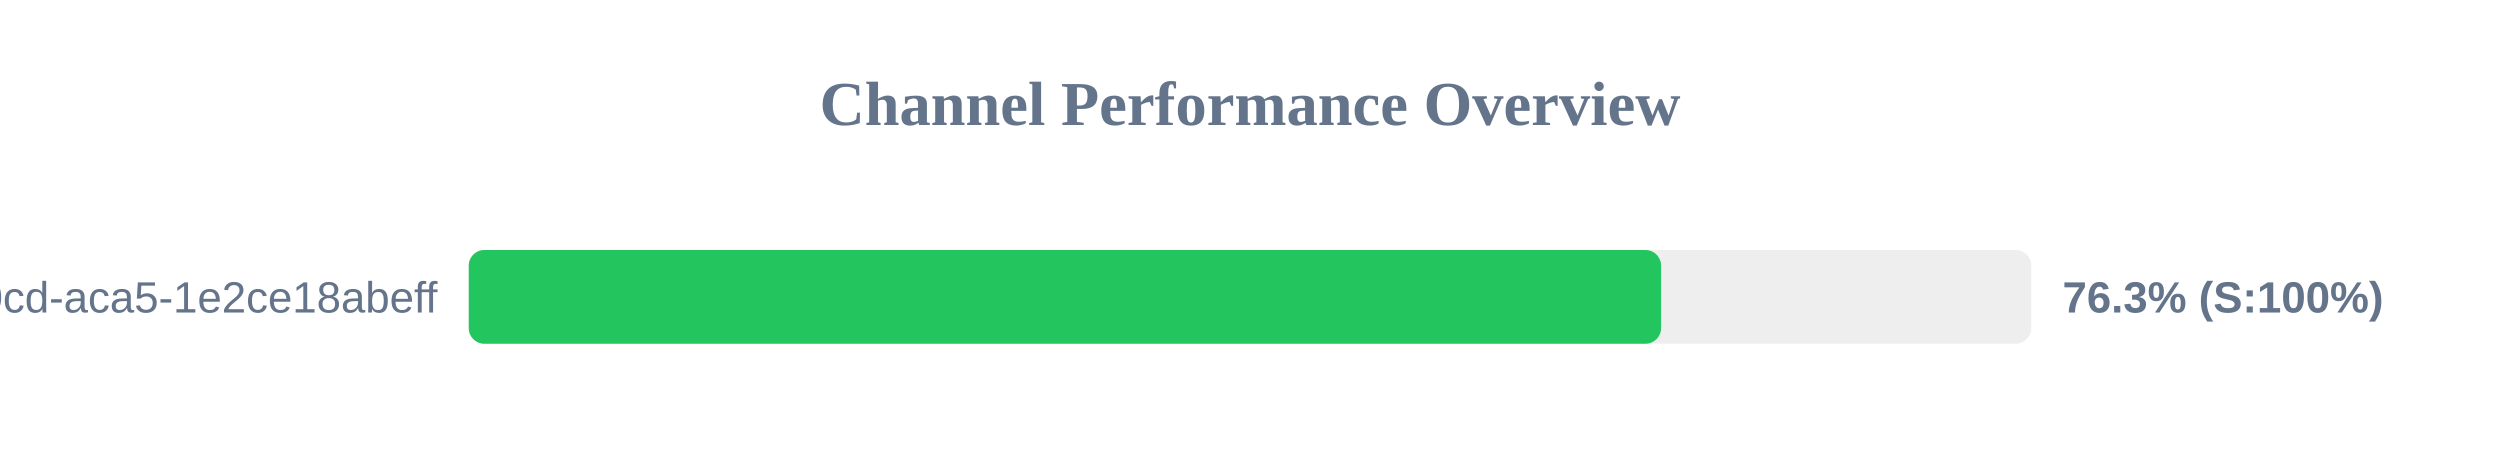
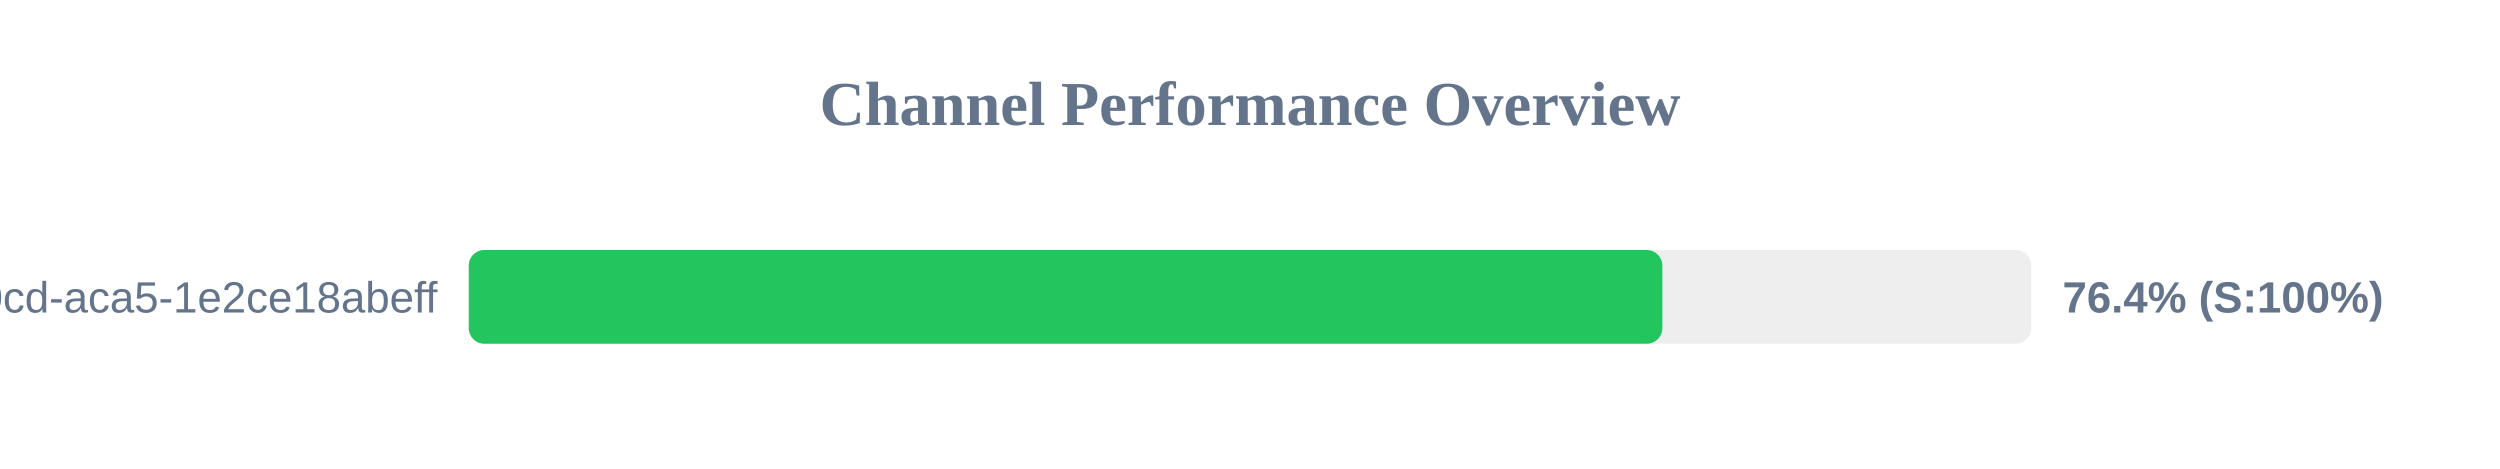
<svg xmlns="http://www.w3.org/2000/svg" width="800" height="150" version="1.1">
  <style>
        .row { font: 14px Arial; fill: #64748b; }
        .score { font: bold 14px Arial; fill: #64748b; }
    </style>
  <text x="400" y="40" text-anchor="middle" font-size="20px" font-weight="bold" fill="#64748b">Channel Performance Overview</text>
  <rect x="150" y="80" width="500" height="30" fill="#eee" rx="5" />
-   <rect x="150" y="80" width="381.55" height="30" fill="#22c55e" rx="5" />
+   <rect x="150" y="80" width="381.95" height="30" fill="#22c55e" rx="5" />
  <text x="140" y="100" text-anchor="end" class="row">?uuid=ebbeef45-0fd8-40cd-aca5-1e2ce18abeff</text>
-   <text x="660" y="100" text-anchor="start" class="score">76.3% (S:100%)</text>
+   <text x="660" y="100" text-anchor="start" class="score">76.4% (S:100%)</text>
</svg>
